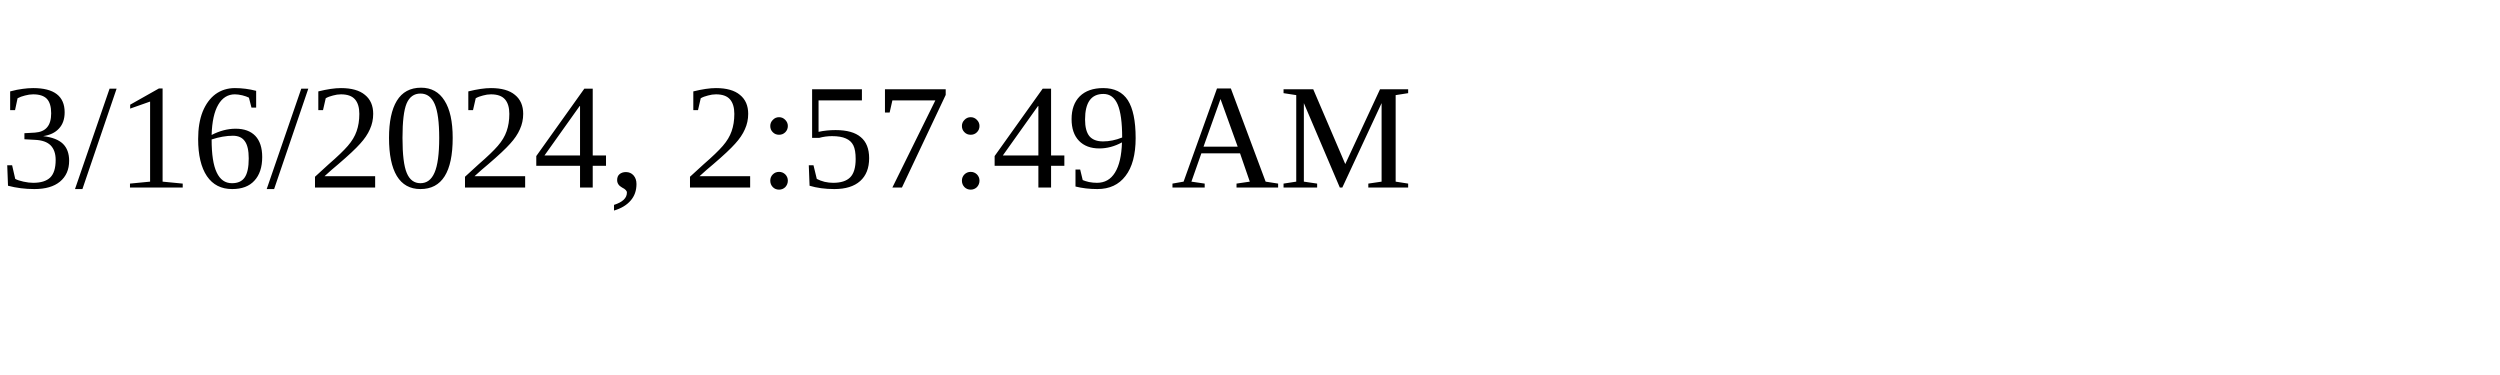
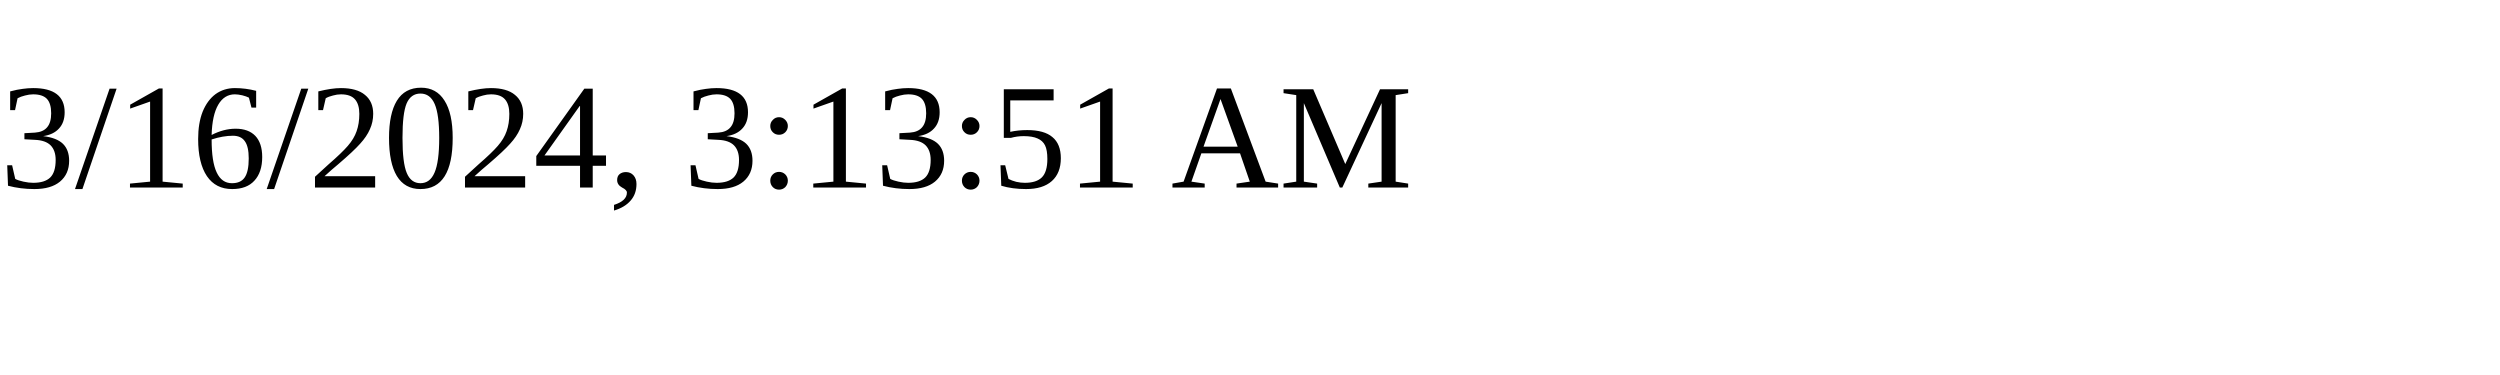
<svg xmlns="http://www.w3.org/2000/svg" height="30" width="200">
-   <text x="0" y="15">3/16/2024, 2:57:49 AM</text>
+   <text x="0" y="15">3/16/2024, 3:13:51 AM</text>
</svg>
